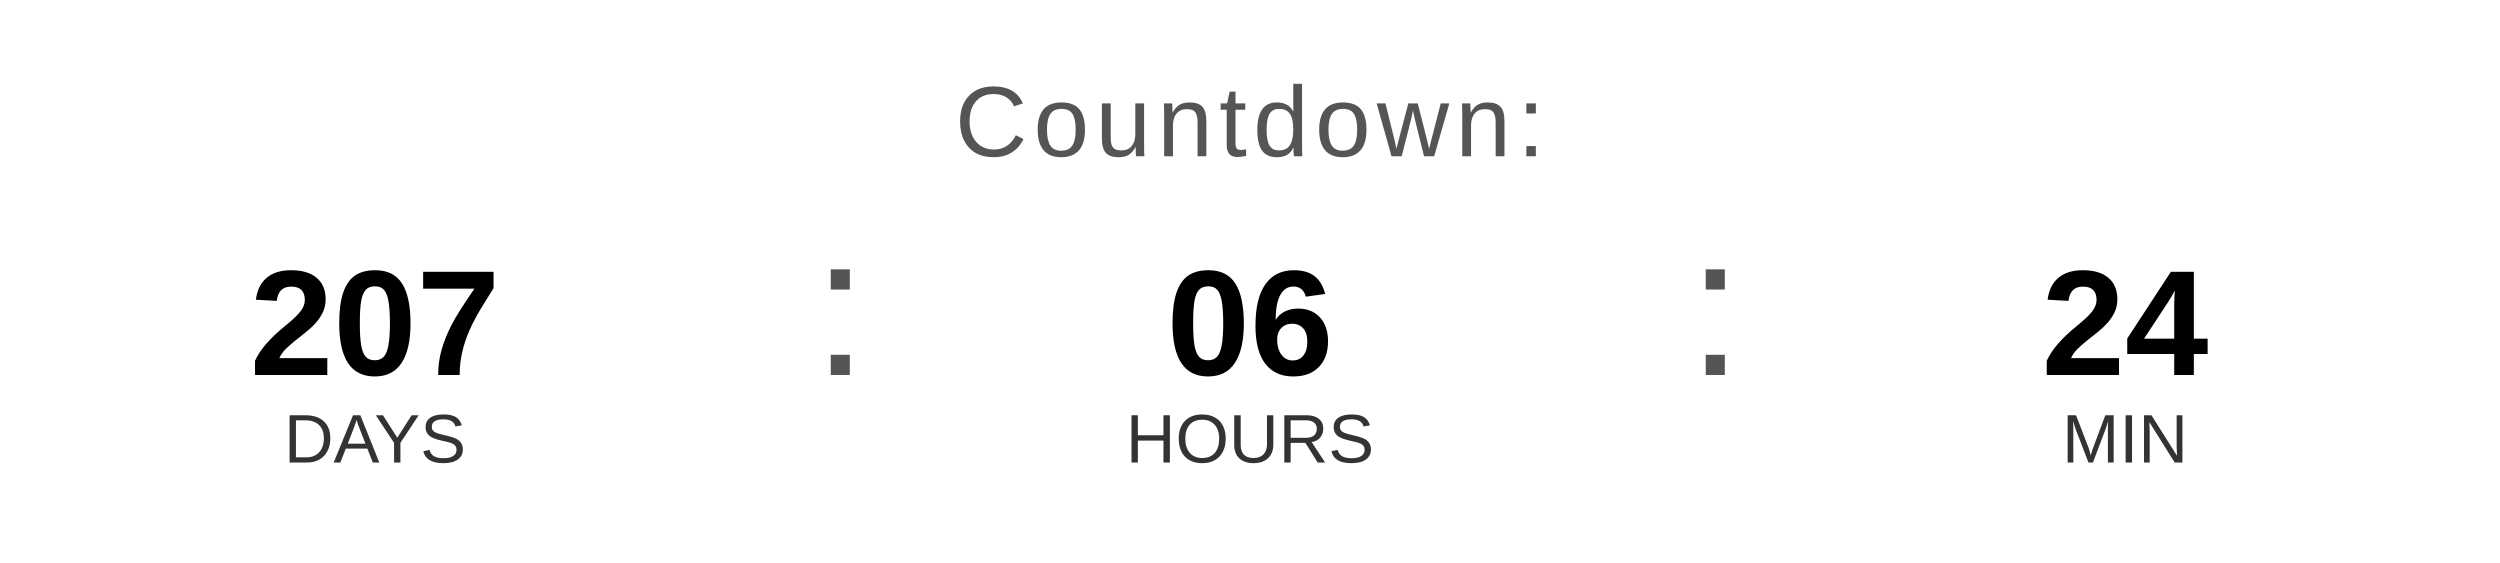
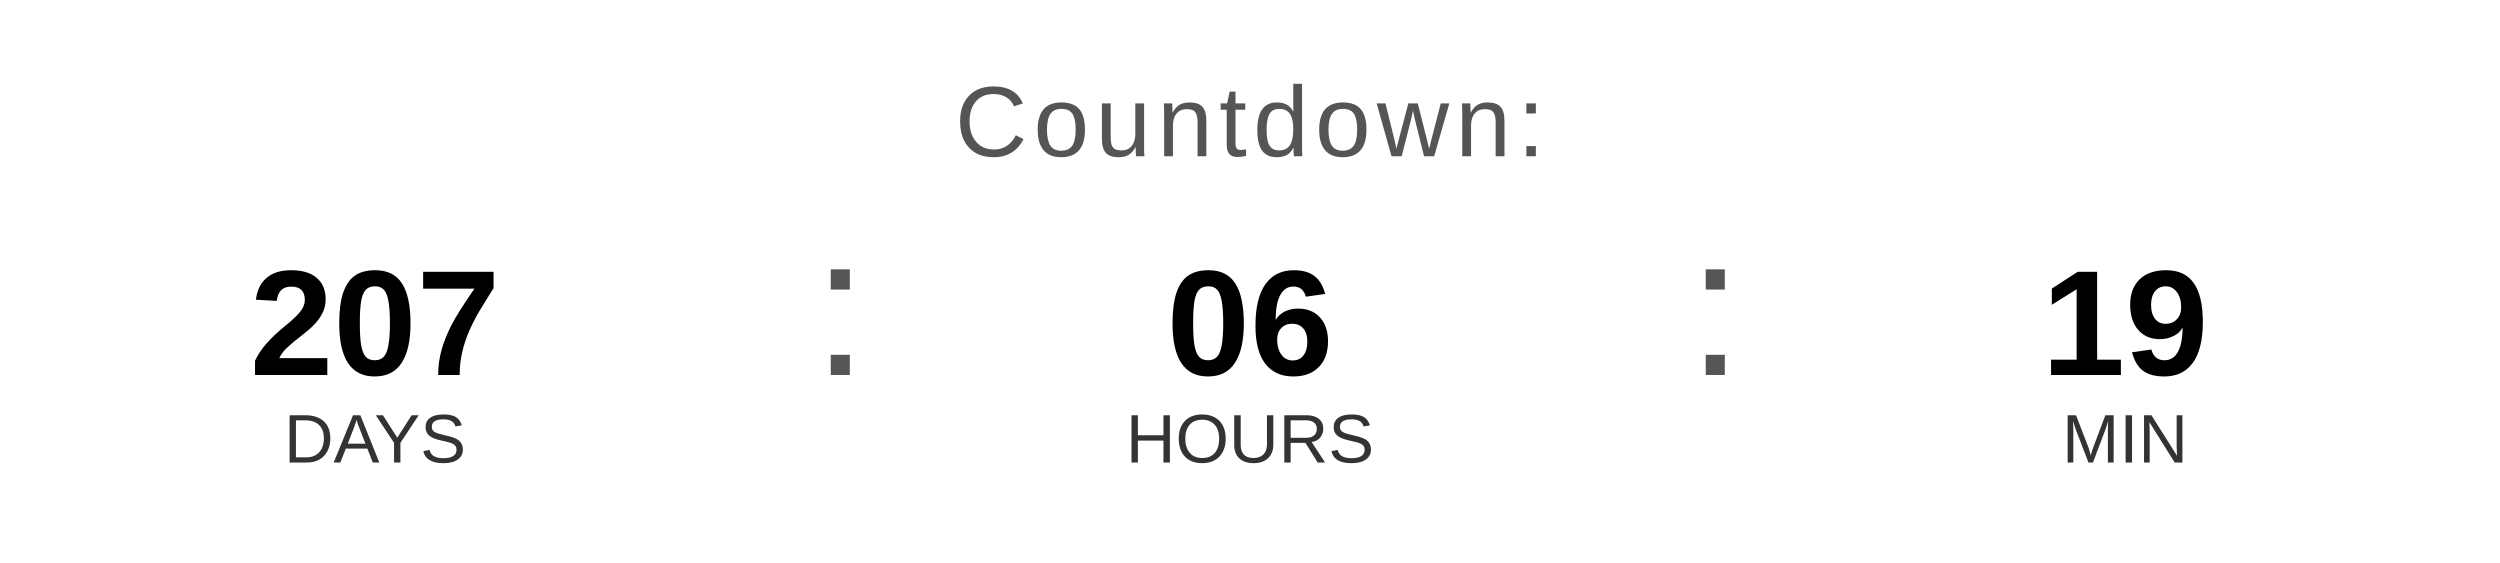
<svg xmlns="http://www.w3.org/2000/svg" width="400" height="90" viewBox="0 0 400 90">
  <text x="200" y="25" font-family="Arial, Helvetica, sans-serif" font-size="16" fill="#555555" text-anchor="middle" letter-spacing="1">
    Countdown:
  </text>
  <text x="60" y="60" font-family="Arial, Helvetica, sans-serif" font-size="24" font-weight="bold" fill="#000000" text-anchor="middle">207</text>
  <text x="60" y="74" font-family="Arial, Helvetica, sans-serif" font-size="11" fill="#333333" text-anchor="middle">DAYS</text>
  <text x="130" y="60" font-family="Arial, sans-serif" font-size="32" fill="#555555">:</text>
  <text x="200" y="60" font-family="Arial, Helvetica, sans-serif" font-size="24" font-weight="bold" fill="#000000" text-anchor="middle">06</text>
  <text x="200" y="74" font-family="Arial, Helvetica, sans-serif" font-size="11" fill="#333333" text-anchor="middle">HOURS</text>
  <text x="270" y="60" font-family="Arial, sans-serif" font-size="32" fill="#555555">:</text>
-   <text x="340" y="60" font-family="Arial, Helvetica, sans-serif" font-size="24" font-weight="bold" fill="#000000" text-anchor="middle">24</text>
+   <text x="340" y="60" font-family="Arial, Helvetica, sans-serif" font-size="24" font-weight="bold" fill="#000000" text-anchor="middle">19</text>
  <text x="340" y="74" font-family="Arial, Helvetica, sans-serif" font-size="11" fill="#333333" text-anchor="middle">MIN</text>
</svg>
